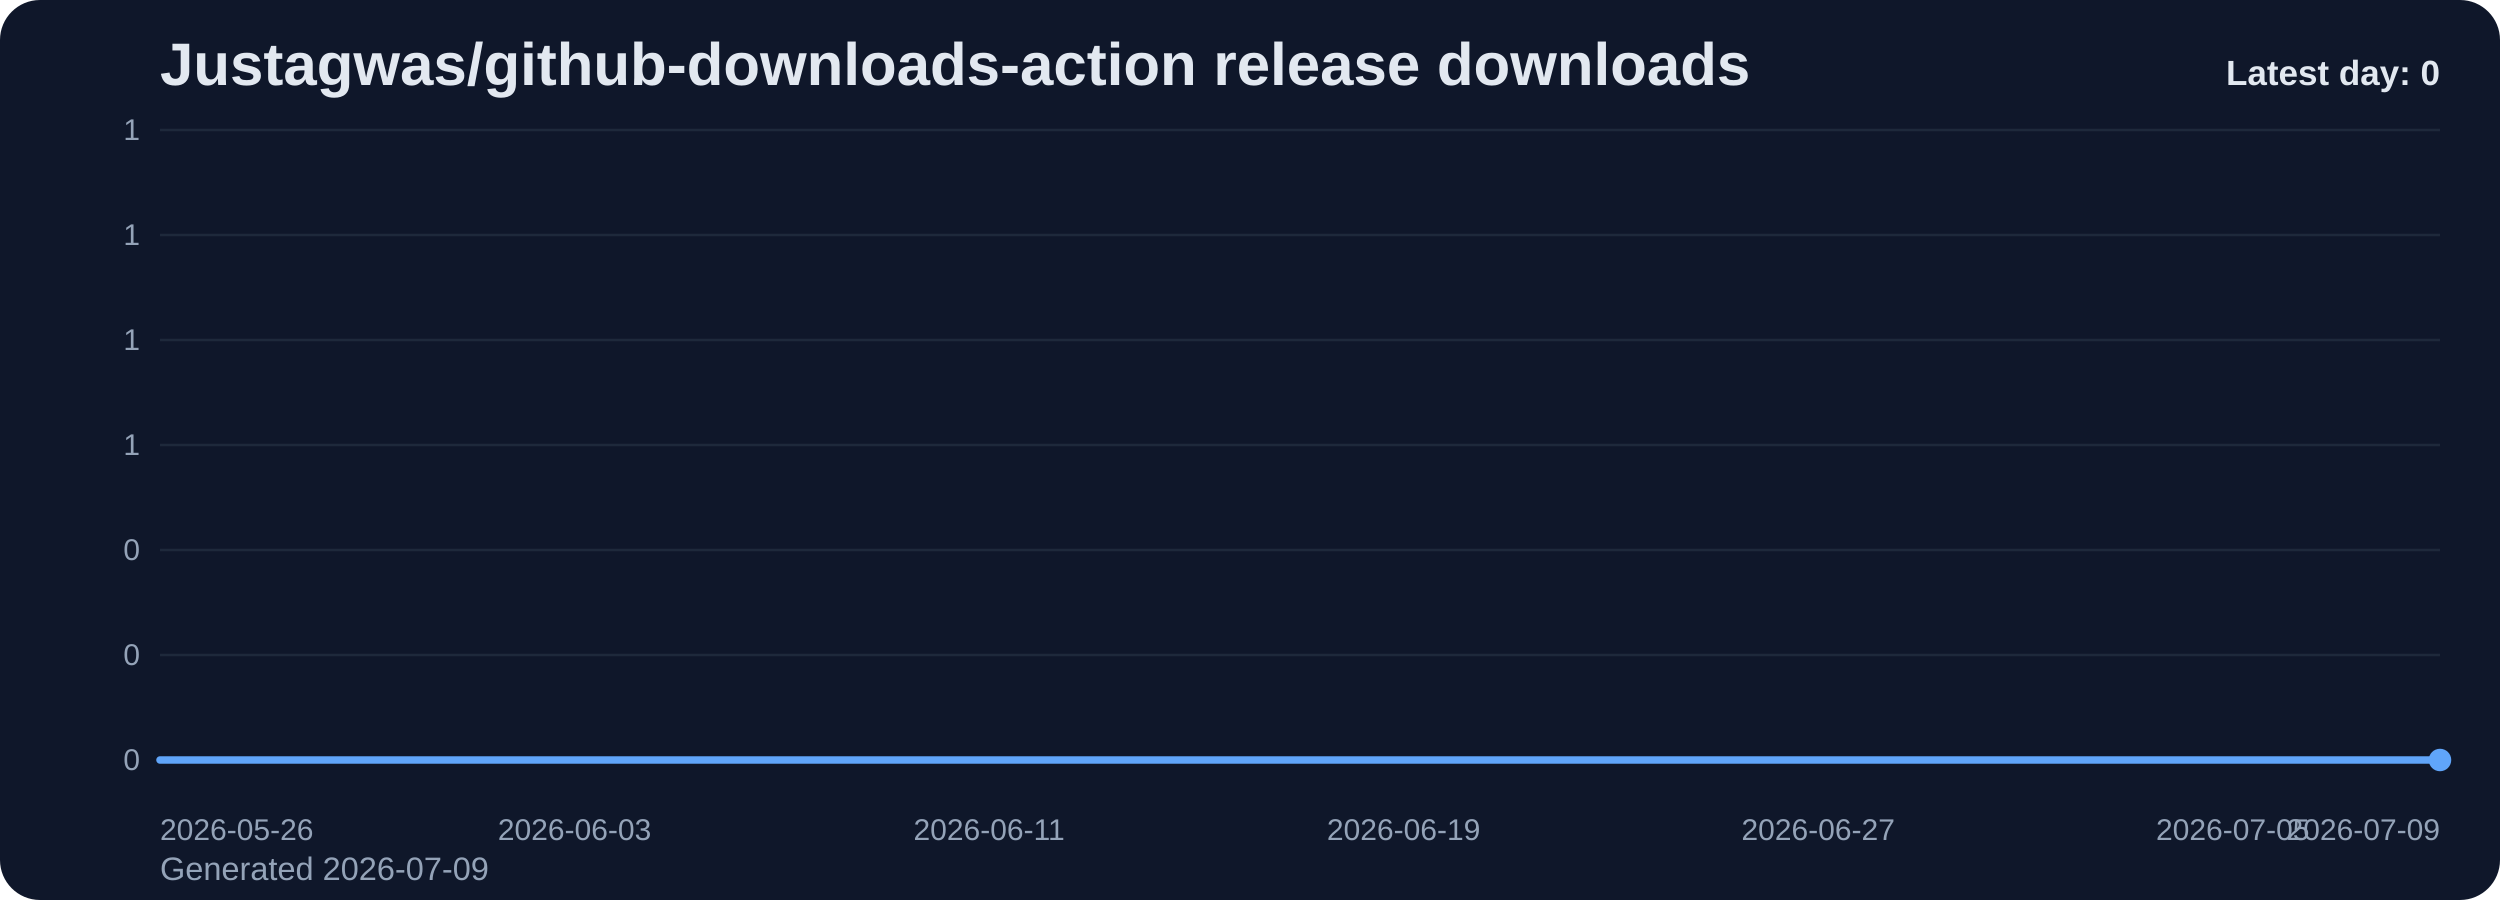
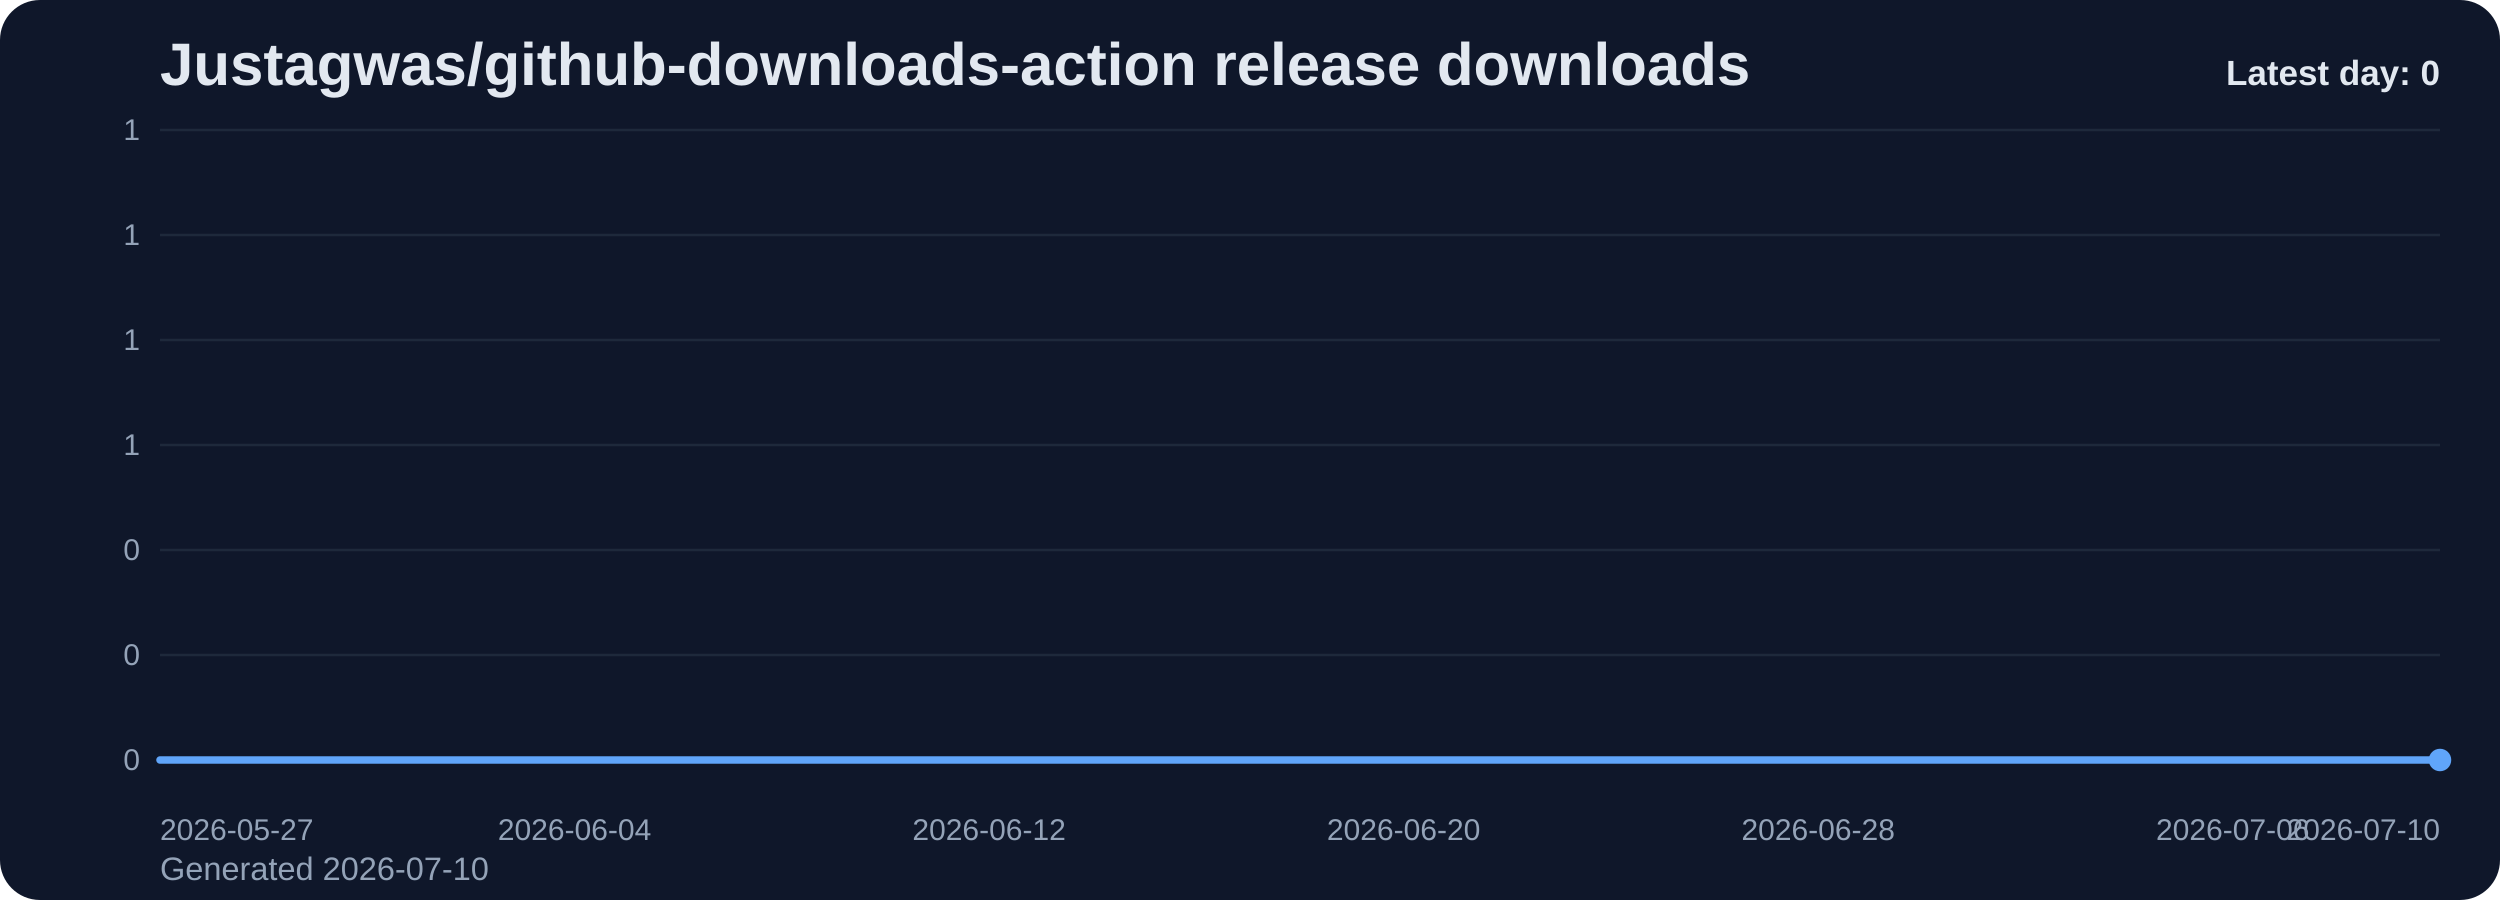
<svg xmlns="http://www.w3.org/2000/svg" viewBox="0 0 1000 360" role="img" aria-label="Justagwas/github-downloads-action release downloads chart">
  <defs>
    <linearGradient id="fill-daily-slate" x1="0" y1="0" x2="0" y2="1">
      <stop offset="0%" stop-color="#60a5fa" stop-opacity="0.32" />
      <stop offset="100%" stop-color="#60a5fa" stop-opacity="0.05" />
    </linearGradient>
    <style>
      .bg { fill: #0f172a; }
      .title { font: 700 24px Arial, sans-serif; fill: #e2e8f0; }
      .sub { font: 400 13px Arial, sans-serif; fill: #94a3b8; }
      .grid { stroke: #1e293b; stroke-width: 1; }
      .axis { font: 400 12px Arial, sans-serif; fill: #94a3b8; }
      .line { fill: none; stroke: #60a5fa; stroke-width: 3; stroke-linecap: round; stroke-linejoin: round; }
      .dot { fill: #60a5fa; }
      .value { font: 600 11px Arial, sans-serif; fill: #cbd5e1; }
      .latest { font: 700 14px Arial, sans-serif; fill: #e2e8f0; }
    </style>
  </defs>
  <rect class="bg" x="0" y="0" width="1000" height="360" rx="16" />
  <text class="title" x="64" y="34">Justagwas/github-downloads-action release downloads</text>
-   <text class="sub" x="64" y="352">Generated 2026-07-09</text>
+   <text class="sub" x="64" y="352">Generated 2026-07-10</text>
  <line x1="64" y1="52.00" x2="976" y2="52.00" class="grid" />
  <text x="56" y="56.00" text-anchor="end" class="axis">1</text>
  <line x1="64" y1="94.00" x2="976" y2="94.00" class="grid" />
  <text x="56" y="98.00" text-anchor="end" class="axis">1</text>
  <line x1="64" y1="136.00" x2="976" y2="136.00" class="grid" />
  <text x="56" y="140.00" text-anchor="end" class="axis">1</text>
  <line x1="64" y1="178.00" x2="976" y2="178.00" class="grid" />
  <text x="56" y="182.00" text-anchor="end" class="axis">1</text>
  <line x1="64" y1="220.00" x2="976" y2="220.00" class="grid" />
  <text x="56" y="224.00" text-anchor="end" class="axis">0</text>
  <line x1="64" y1="262.00" x2="976" y2="262.00" class="grid" />
  <text x="56" y="266.00" text-anchor="end" class="axis">0</text>
  <line x1="64" y1="304.00" x2="976" y2="304.00" class="grid" />
  <text x="56" y="308.00" text-anchor="end" class="axis">0</text>
  <path d="M 64.00 304 L 64.00 304.00 L 84.73 304.00 L 105.45 304.00 L 126.18 304.00 L 146.91 304.00 L 167.64 304.00 L 188.36 304.00 L 209.09 304.00 L 229.82 304.00 L 250.55 304.00 L 271.27 304.00 L 292.00 304.00 L 312.73 304.00 L 333.45 304.00 L 354.18 304.00 L 374.91 304.00 L 395.64 304.00 L 416.36 304.00 L 437.09 304.00 L 457.82 304.00 L 478.55 304.00 L 499.27 304.00 L 520.00 304.00 L 540.73 304.00 L 561.45 304.00 L 582.18 304.00 L 602.91 304.00 L 623.64 304.00 L 644.36 304.00 L 665.09 304.00 L 685.82 304.00 L 706.55 304.00 L 727.27 304.00 L 748.00 304.00 L 768.73 304.00 L 789.45 304.00 L 810.18 304.00 L 830.91 304.00 L 851.64 304.00 L 872.36 304.00 L 893.09 304.00 L 913.82 304.00 L 934.55 304.00 L 955.27 304.00 L 976.00 304.00 L 976.00 304 Z" fill="url(#fill-daily-slate)" />
  <polyline class="line" points="64.00,304.00 84.73,304.00 105.45,304.00 126.18,304.00 146.91,304.00 167.64,304.00 188.36,304.00 209.09,304.00 229.82,304.00 250.55,304.00 271.27,304.00 292.00,304.00 312.73,304.00 333.45,304.00 354.18,304.00 374.91,304.00 395.64,304.00 416.36,304.00 437.09,304.00 457.82,304.00 478.55,304.00 499.27,304.00 520.00,304.00 540.73,304.00 561.45,304.00 582.18,304.00 602.91,304.00 623.64,304.00 644.36,304.00 665.09,304.00 685.82,304.00 706.55,304.00 727.27,304.00 748.00,304.00 768.73,304.00 789.45,304.00 810.18,304.00 830.91,304.00 851.64,304.00 872.36,304.00 893.09,304.00 913.82,304.00 934.55,304.00 955.27,304.00 976.00,304.00" />
  <circle class="dot" cx="976.00" cy="304.00" r="4.5" />
-   <text class="axis" x="64.00" y="336" text-anchor="start">2026-05-26</text>
-   <text class="axis" x="229.82" y="336" text-anchor="middle">2026-06-03</text>
-   <text class="axis" x="395.64" y="336" text-anchor="middle">2026-06-11</text>
-   <text class="axis" x="561.45" y="336" text-anchor="middle">2026-06-19</text>
-   <text class="axis" x="727.27" y="336" text-anchor="middle">2026-06-27</text>
-   <text class="axis" x="893.09" y="336" text-anchor="middle">2026-07-05</text>
-   <text class="axis" x="976.00" y="336" text-anchor="end">2026-07-09</text>
+   <text class="axis" x="64.00" y="336" text-anchor="start">2026-05-27</text>
+   <text class="axis" x="229.82" y="336" text-anchor="middle">2026-06-04</text>
+   <text class="axis" x="395.64" y="336" text-anchor="middle">2026-06-12</text>
+   <text class="axis" x="561.45" y="336" text-anchor="middle">2026-06-20</text>
+   <text class="axis" x="727.27" y="336" text-anchor="middle">2026-06-28</text>
+   <text class="axis" x="893.09" y="336" text-anchor="middle">2026-07-06</text>
+   <text class="axis" x="976.00" y="336" text-anchor="end">2026-07-10</text>
  <text class="latest" x="976" y="34" text-anchor="end">Latest day: 0</text>
</svg>
